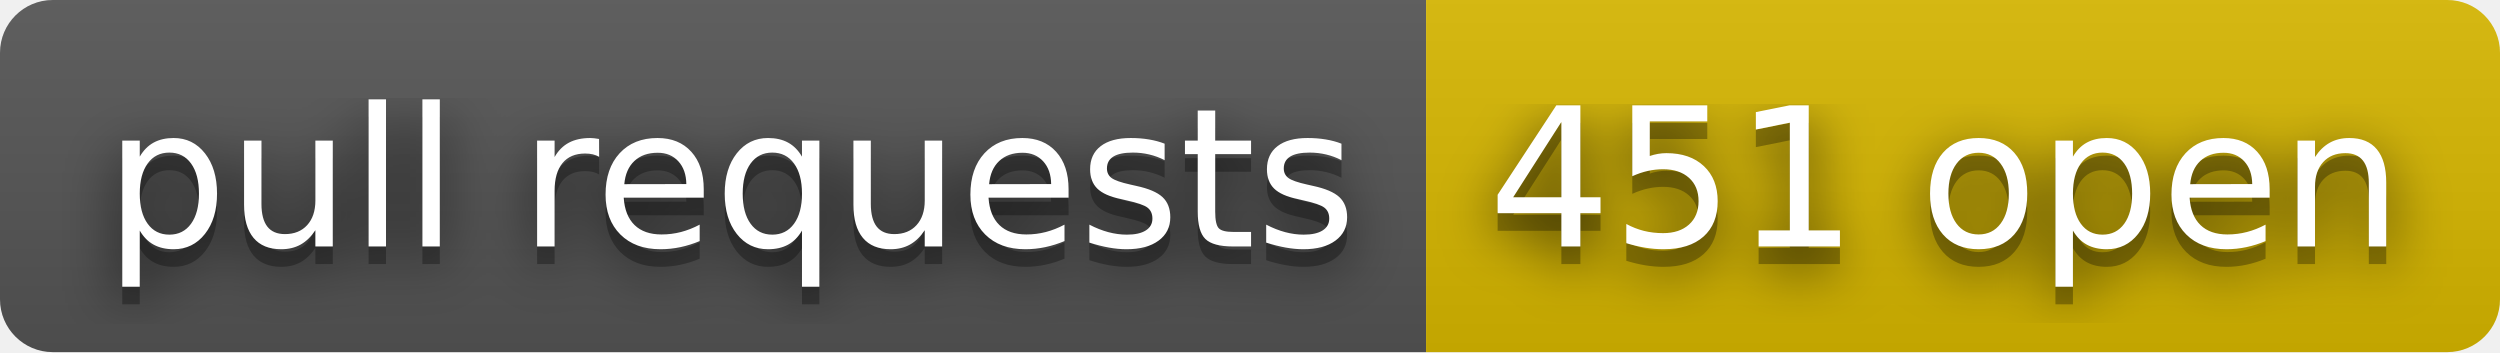
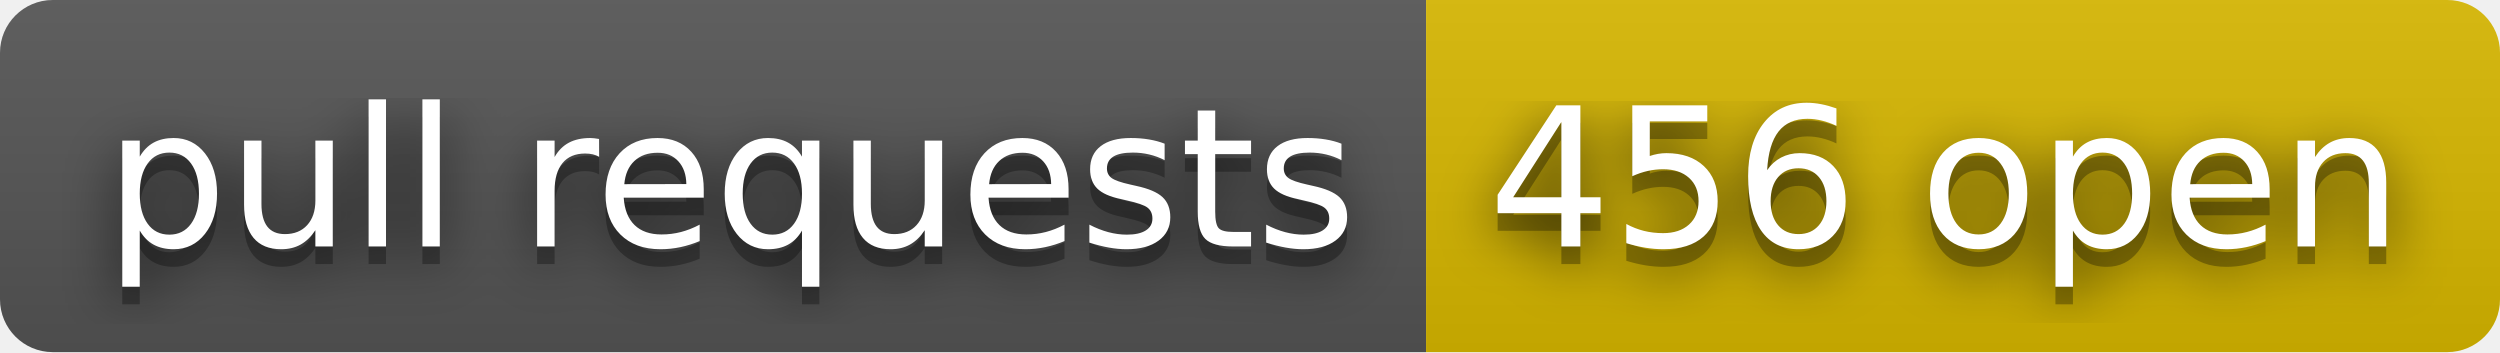
- <svg xmlns="http://www.w3.org/2000/svg" width="142" height="20" role="img" aria-label="pull requests: 451 open">
+ <svg xmlns="http://www.w3.org/2000/svg" width="142" height="20" role="img" aria-label="pull requests: 456 open">
  <filter id="blur">
    <feGaussianBlur stdDeviation="16" />
  </filter>
  <linearGradient id="s" x2="0" y2="100%">
    <stop offset="0" stop-color="#bbb" stop-opacity=".1" />
    <stop offset="1" stop-opacity=".1" />
  </linearGradient>
  <clipPath id="r">
    <rect width="142" height="20" rx="3" />
  </clipPath>
  <g clip-path="url(#r)">
    <rect width="81" height="20" fill="#555" />
    <rect x="81" width="61" height="20" fill="#d8b800" />
    <rect width="142" height="20" fill="url(#s)" />
  </g>
  <g fill="#fff" text-anchor="middle" font-family="Verdana,Geneva,DejaVu Sans,sans-serif" text-rendering="geometricPrecision" font-size="110">
    <g transform="scale(.1)">
      <g aria-hidden="true" fill="#010101">
        <text x="415" y="150" fill-opacity=".8" filter="url(#blur)" textLength="710">pull requests</text>
        <text x="415" y="150" fill-opacity=".3" textLength="710">pull requests</text>
      </g>
      <text x="415" y="140" textLength="710">pull requests</text>
    </g>
    <g transform="scale(.1)">
      <g aria-hidden="true" fill="#010101">
-         <text x="1105" y="150" fill-opacity=".8" filter="url(#blur)" textLength="510">451 open</text>
-         <text x="1105" y="150" fill-opacity=".3" textLength="510">451 open</text>
+         <text x="1105" y="150" fill-opacity=".8" filter="url(#blur)" textLength="510">456 open</text>
+         <text x="1105" y="150" fill-opacity=".3" textLength="510">456 open</text>
      </g>
-       <text x="1105" y="140" textLength="510">451 open</text>
+       <text x="1105" y="140" textLength="510">456 open</text>
    </g>
  </g>
</svg>
